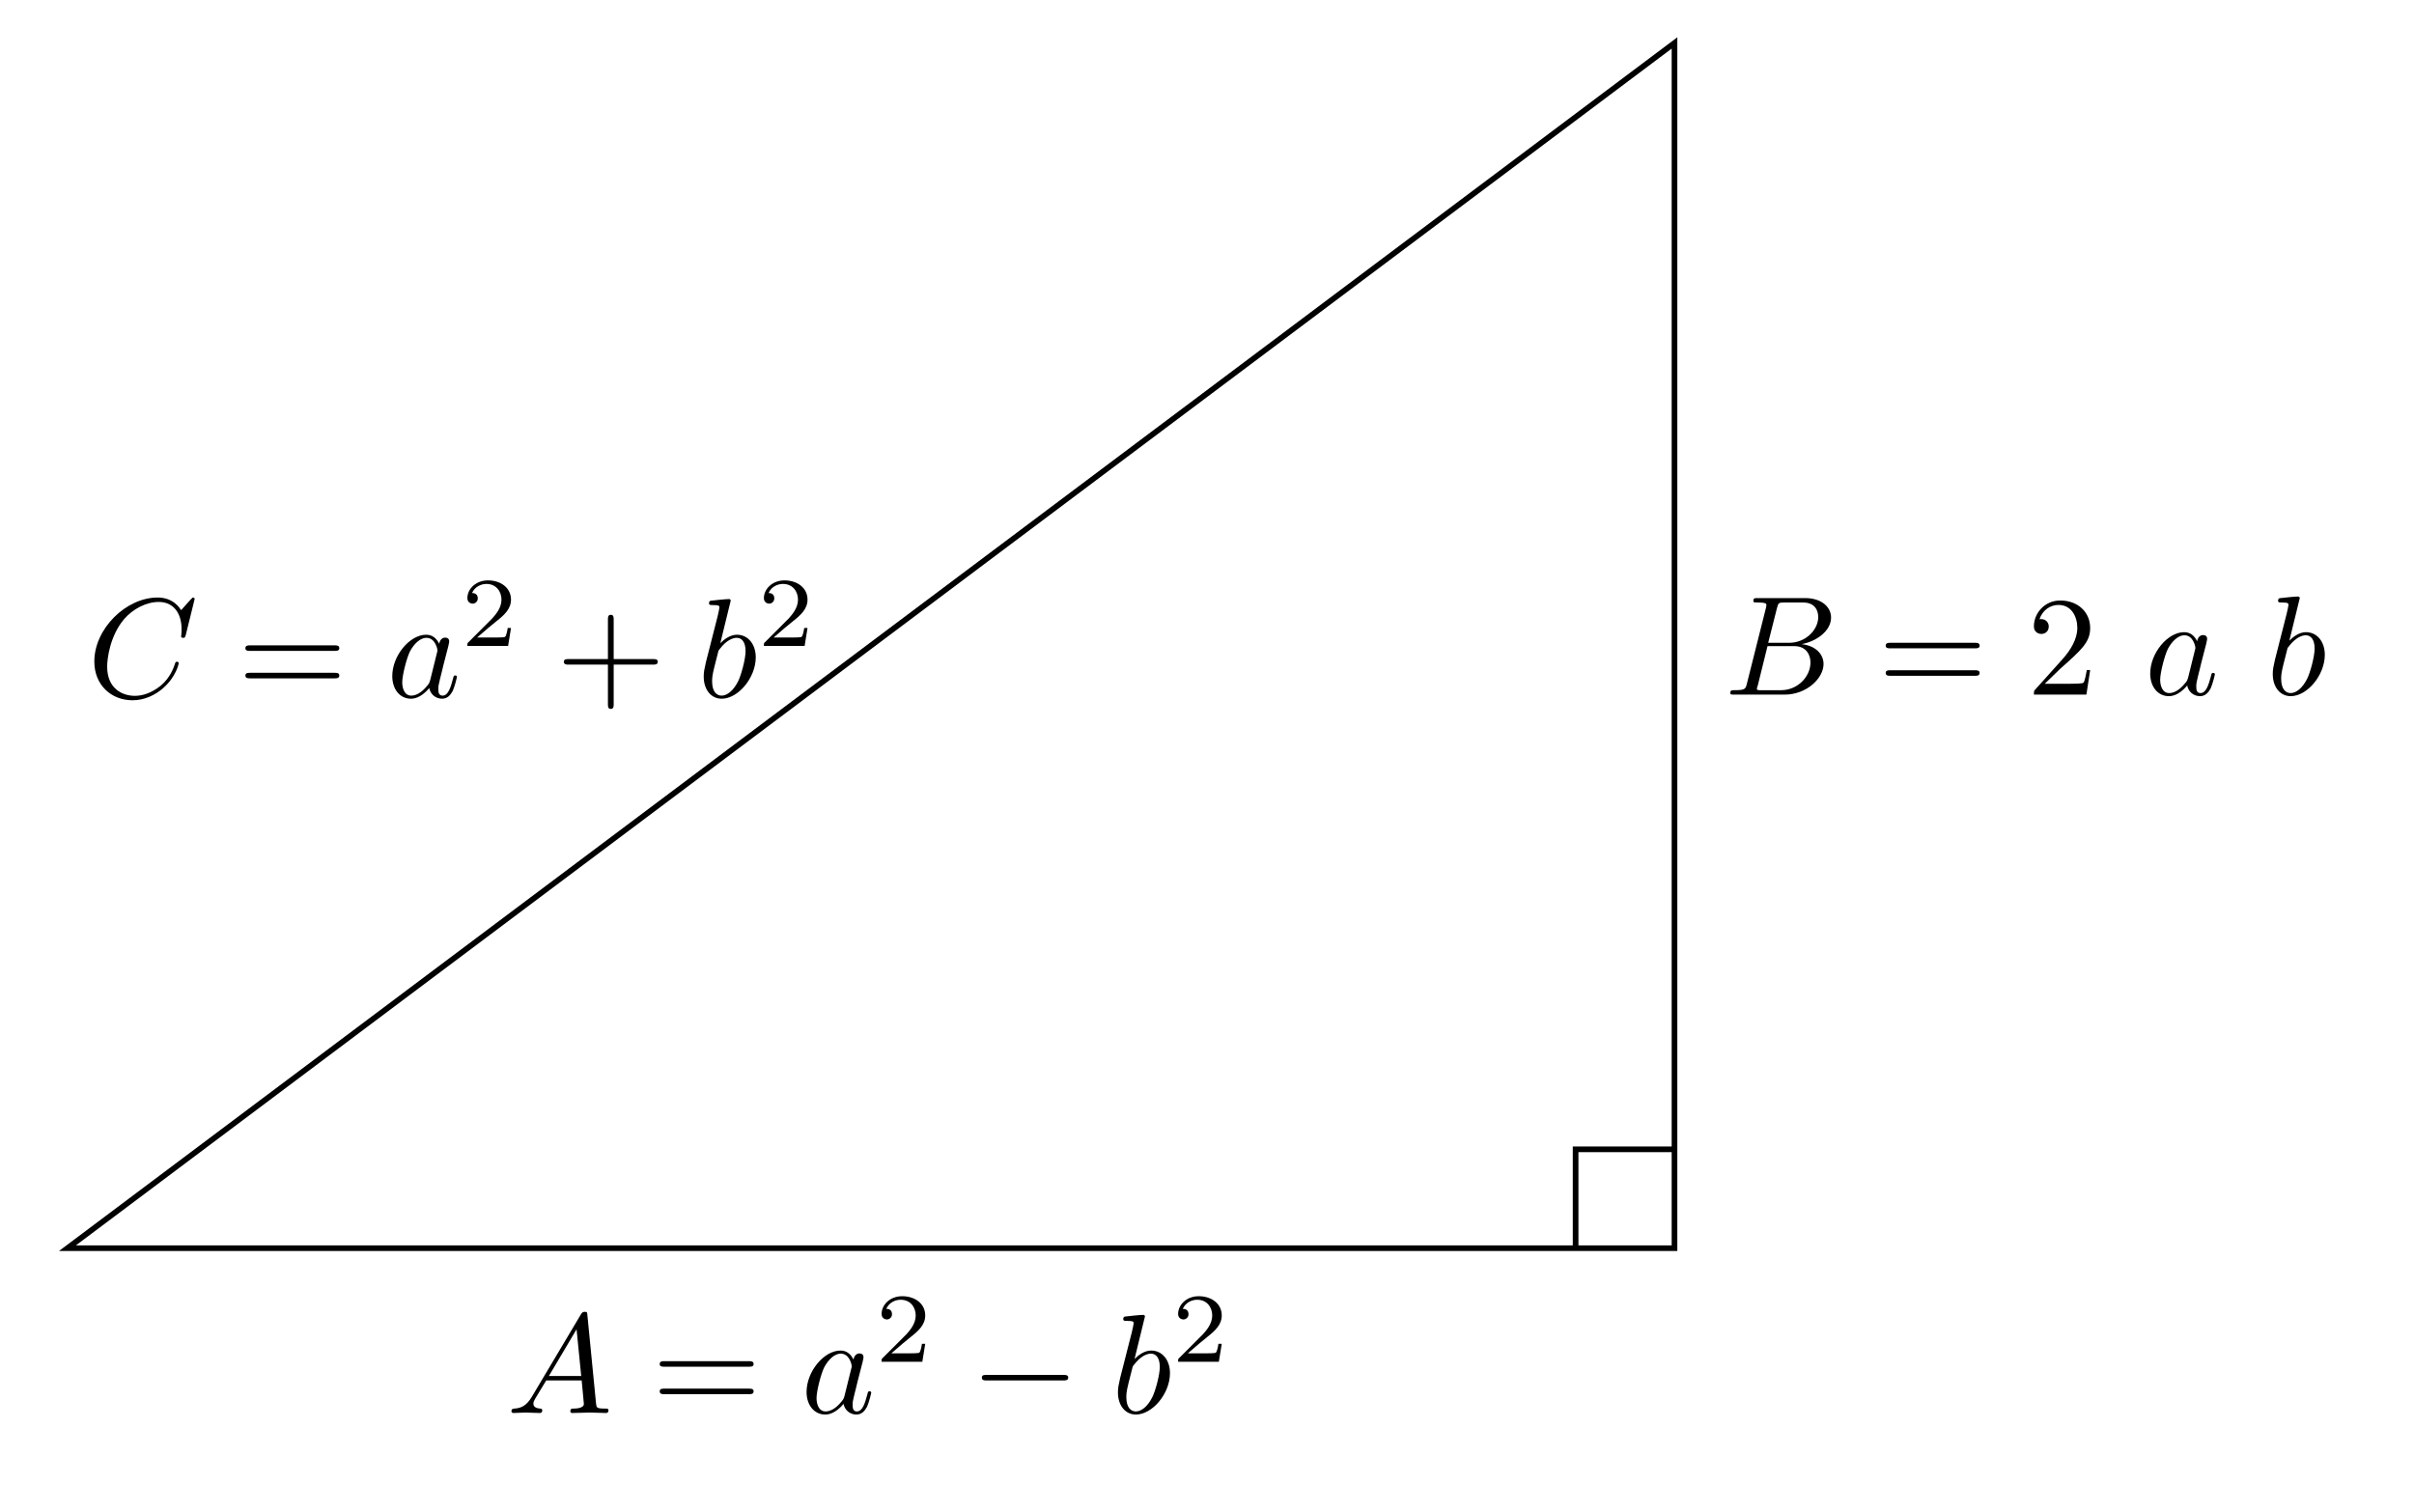
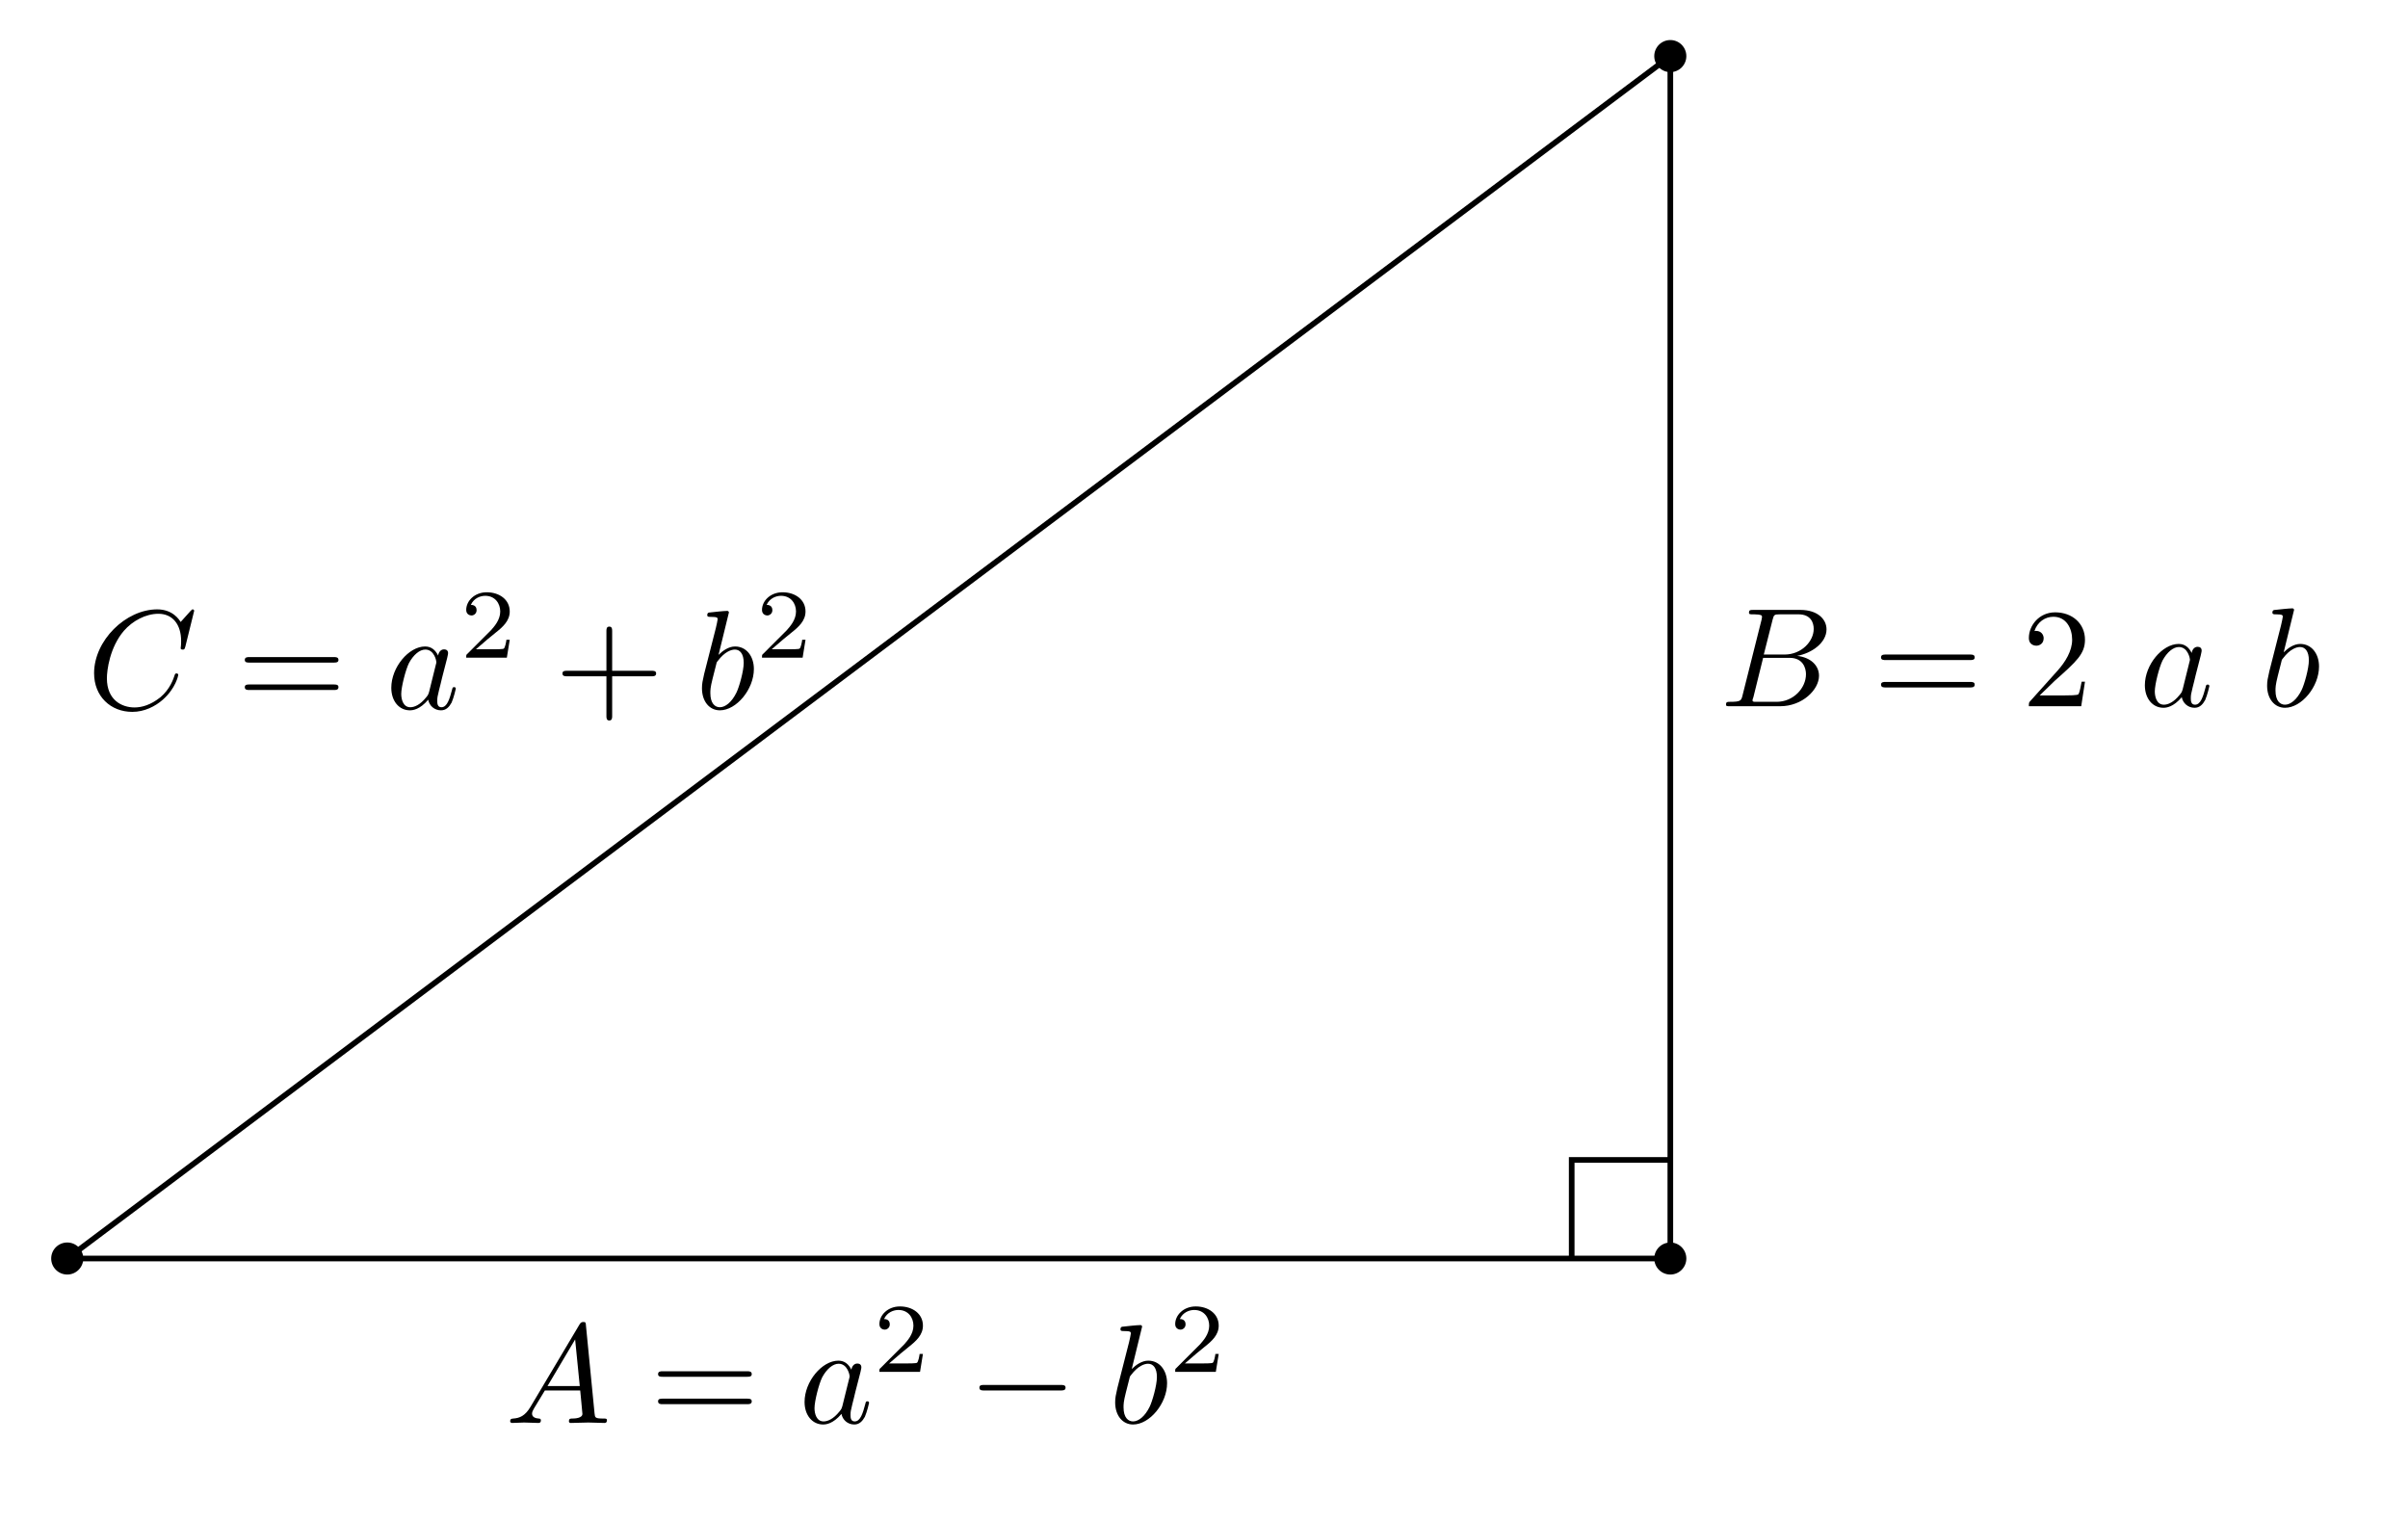
- <svg xmlns="http://www.w3.org/2000/svg" xmlns:xlink="http://www.w3.org/1999/xlink" width="170.321pt" height="106.688pt" viewBox="0 0 170.321 106.688">
+ <svg xmlns="http://www.w3.org/2000/svg" xmlns:xlink="http://www.w3.org/1999/xlink" width="170.321pt" height="107.623pt" viewBox="0 0 170.321 107.623">
  <defs>
    <g>
      <g id="glyph-0-0">
        <path d="M 1.781 -1.141 C 1.391 -0.484 1 -0.344 0.562 -0.312 C 0.438 -0.297 0.344 -0.297 0.344 -0.109 C 0.344 -0.047 0.406 0 0.484 0 C 0.75 0 1.062 -0.031 1.328 -0.031 C 1.672 -0.031 2.016 0 2.328 0 C 2.391 0 2.516 0 2.516 -0.188 C 2.516 -0.297 2.438 -0.312 2.359 -0.312 C 2.141 -0.328 1.891 -0.406 1.891 -0.656 C 1.891 -0.781 1.953 -0.891 2.031 -1.031 L 2.797 -2.297 L 5.297 -2.297 C 5.312 -2.094 5.453 -0.734 5.453 -0.641 C 5.453 -0.344 4.938 -0.312 4.734 -0.312 C 4.594 -0.312 4.5 -0.312 4.5 -0.109 C 4.5 0 4.609 0 4.641 0 C 5.047 0 5.469 -0.031 5.875 -0.031 C 6.125 -0.031 6.766 0 7.016 0 C 7.062 0 7.188 0 7.188 -0.203 C 7.188 -0.312 7.094 -0.312 6.953 -0.312 C 6.344 -0.312 6.344 -0.375 6.312 -0.672 L 5.703 -6.891 C 5.688 -7.094 5.688 -7.141 5.516 -7.141 C 5.359 -7.141 5.312 -7.062 5.25 -6.969 Z M 2.984 -2.609 L 4.938 -5.906 L 5.266 -2.609 Z M 2.984 -2.609 " />
      </g>
      <g id="glyph-0-1">
        <path d="M 3.719 -3.766 C 3.531 -4.141 3.25 -4.406 2.797 -4.406 C 1.641 -4.406 0.406 -2.938 0.406 -1.484 C 0.406 -0.547 0.953 0.109 1.719 0.109 C 1.922 0.109 2.422 0.062 3.016 -0.641 C 3.094 -0.219 3.453 0.109 3.922 0.109 C 4.281 0.109 4.5 -0.125 4.672 -0.438 C 4.828 -0.797 4.969 -1.406 4.969 -1.422 C 4.969 -1.531 4.875 -1.531 4.844 -1.531 C 4.75 -1.531 4.734 -1.484 4.703 -1.344 C 4.531 -0.703 4.359 -0.109 3.953 -0.109 C 3.672 -0.109 3.656 -0.375 3.656 -0.562 C 3.656 -0.781 3.672 -0.875 3.781 -1.312 C 3.891 -1.719 3.906 -1.828 4 -2.203 L 4.359 -3.594 C 4.422 -3.875 4.422 -3.891 4.422 -3.938 C 4.422 -4.109 4.312 -4.203 4.141 -4.203 C 3.891 -4.203 3.75 -3.984 3.719 -3.766 Z M 3.078 -1.188 C 3.016 -1 3.016 -0.984 2.875 -0.812 C 2.438 -0.266 2.031 -0.109 1.75 -0.109 C 1.25 -0.109 1.109 -0.656 1.109 -1.047 C 1.109 -1.547 1.422 -2.766 1.656 -3.234 C 1.969 -3.812 2.406 -4.188 2.812 -4.188 C 3.453 -4.188 3.594 -3.375 3.594 -3.312 C 3.594 -3.25 3.578 -3.188 3.562 -3.141 Z M 3.078 -1.188 " />
      </g>
      <g id="glyph-0-2">
        <path d="M 2.375 -6.812 C 2.375 -6.812 2.375 -6.922 2.25 -6.922 C 2.031 -6.922 1.297 -6.844 1.031 -6.812 C 0.953 -6.812 0.844 -6.797 0.844 -6.625 C 0.844 -6.5 0.938 -6.5 1.094 -6.5 C 1.562 -6.5 1.578 -6.438 1.578 -6.328 C 1.578 -6.266 1.5 -5.922 1.453 -5.719 L 0.625 -2.469 C 0.516 -1.969 0.469 -1.797 0.469 -1.453 C 0.469 -0.516 1 0.109 1.734 0.109 C 2.906 0.109 4.141 -1.375 4.141 -2.812 C 4.141 -3.719 3.609 -4.406 2.812 -4.406 C 2.359 -4.406 1.938 -4.109 1.641 -3.812 Z M 1.453 -3.047 C 1.5 -3.266 1.5 -3.281 1.594 -3.391 C 2.078 -4.031 2.531 -4.188 2.797 -4.188 C 3.156 -4.188 3.422 -3.891 3.422 -3.25 C 3.422 -2.656 3.094 -1.516 2.906 -1.141 C 2.578 -0.469 2.125 -0.109 1.734 -0.109 C 1.391 -0.109 1.062 -0.375 1.062 -1.109 C 1.062 -1.312 1.062 -1.5 1.219 -2.125 Z M 1.453 -3.047 " />
      </g>
      <g id="glyph-0-3">
        <path d="M 1.594 -0.781 C 1.5 -0.391 1.469 -0.312 0.688 -0.312 C 0.516 -0.312 0.422 -0.312 0.422 -0.109 C 0.422 0 0.516 0 0.688 0 L 4.25 0 C 5.828 0 7 -1.172 7 -2.156 C 7 -2.875 6.422 -3.453 5.453 -3.562 C 6.484 -3.75 7.531 -4.484 7.531 -5.438 C 7.531 -6.172 6.875 -6.812 5.688 -6.812 L 2.328 -6.812 C 2.141 -6.812 2.047 -6.812 2.047 -6.609 C 2.047 -6.5 2.141 -6.5 2.328 -6.5 C 2.344 -6.5 2.531 -6.5 2.703 -6.484 C 2.875 -6.453 2.969 -6.453 2.969 -6.312 C 2.969 -6.281 2.953 -6.25 2.938 -6.125 Z M 3.094 -3.656 L 3.719 -6.125 C 3.812 -6.469 3.828 -6.5 4.25 -6.5 L 5.547 -6.5 C 6.422 -6.5 6.625 -5.906 6.625 -5.469 C 6.625 -4.594 5.766 -3.656 4.562 -3.656 Z M 2.656 -0.312 C 2.516 -0.312 2.5 -0.312 2.438 -0.312 C 2.328 -0.328 2.297 -0.344 2.297 -0.422 C 2.297 -0.453 2.297 -0.469 2.359 -0.641 L 3.047 -3.422 L 4.922 -3.422 C 5.875 -3.422 6.078 -2.688 6.078 -2.266 C 6.078 -1.281 5.188 -0.312 4 -0.312 Z M 2.656 -0.312 " />
      </g>
      <g id="glyph-0-4">
        <path d="M 7.578 -6.922 C 7.578 -6.953 7.562 -7.031 7.469 -7.031 C 7.438 -7.031 7.422 -7.016 7.312 -6.906 L 6.625 -6.141 C 6.531 -6.281 6.078 -7.031 4.969 -7.031 C 2.734 -7.031 0.5 -4.828 0.5 -2.516 C 0.5 -0.875 1.672 0.219 3.203 0.219 C 4.062 0.219 4.828 -0.172 5.359 -0.641 C 6.281 -1.453 6.453 -2.359 6.453 -2.391 C 6.453 -2.5 6.344 -2.5 6.328 -2.5 C 6.266 -2.5 6.219 -2.469 6.203 -2.391 C 6.109 -2.109 5.875 -1.391 5.188 -0.812 C 4.5 -0.266 3.875 -0.094 3.359 -0.094 C 2.469 -0.094 1.406 -0.609 1.406 -2.156 C 1.406 -2.734 1.609 -4.344 2.609 -5.516 C 3.219 -6.219 4.156 -6.719 5.047 -6.719 C 6.062 -6.719 6.656 -5.953 6.656 -4.797 C 6.656 -4.391 6.625 -4.391 6.625 -4.281 C 6.625 -4.188 6.734 -4.188 6.766 -4.188 C 6.891 -4.188 6.891 -4.203 6.953 -4.391 Z M 7.578 -6.922 " />
      </g>
      <g id="glyph-1-0">
        <path d="M 6.844 -3.266 C 7 -3.266 7.188 -3.266 7.188 -3.453 C 7.188 -3.656 7 -3.656 6.859 -3.656 L 0.891 -3.656 C 0.75 -3.656 0.562 -3.656 0.562 -3.453 C 0.562 -3.266 0.75 -3.266 0.891 -3.266 Z M 6.859 -1.328 C 7 -1.328 7.188 -1.328 7.188 -1.531 C 7.188 -1.719 7 -1.719 6.844 -1.719 L 0.891 -1.719 C 0.75 -1.719 0.562 -1.719 0.562 -1.531 C 0.562 -1.328 0.75 -1.328 0.891 -1.328 Z M 6.859 -1.328 " />
      </g>
      <g id="glyph-1-1">
        <path d="M 1.266 -0.766 L 2.328 -1.797 C 3.875 -3.172 4.469 -3.703 4.469 -4.703 C 4.469 -5.844 3.578 -6.641 2.359 -6.641 C 1.234 -6.641 0.5 -5.719 0.5 -4.828 C 0.5 -4.281 1 -4.281 1.031 -4.281 C 1.203 -4.281 1.547 -4.391 1.547 -4.812 C 1.547 -5.062 1.359 -5.328 1.016 -5.328 C 0.938 -5.328 0.922 -5.328 0.891 -5.312 C 1.109 -5.969 1.656 -6.328 2.234 -6.328 C 3.141 -6.328 3.562 -5.516 3.562 -4.703 C 3.562 -3.906 3.078 -3.125 2.516 -2.5 L 0.609 -0.375 C 0.5 -0.266 0.5 -0.234 0.5 0 L 4.203 0 L 4.469 -1.734 L 4.234 -1.734 C 4.172 -1.438 4.109 -1 4 -0.844 C 3.938 -0.766 3.281 -0.766 3.062 -0.766 Z M 1.266 -0.766 " />
      </g>
      <g id="glyph-1-2">
        <path d="M 4.078 -2.297 L 6.859 -2.297 C 7 -2.297 7.188 -2.297 7.188 -2.5 C 7.188 -2.688 7 -2.688 6.859 -2.688 L 4.078 -2.688 L 4.078 -5.484 C 4.078 -5.625 4.078 -5.812 3.875 -5.812 C 3.672 -5.812 3.672 -5.625 3.672 -5.484 L 3.672 -2.688 L 0.891 -2.688 C 0.75 -2.688 0.562 -2.688 0.562 -2.5 C 0.562 -2.297 0.75 -2.297 0.891 -2.297 L 3.672 -2.297 L 3.672 0.5 C 3.672 0.641 3.672 0.828 3.875 0.828 C 4.078 0.828 4.078 0.641 4.078 0.5 Z M 4.078 -2.297 " />
      </g>
      <g id="glyph-2-0">
        <path d="M 3.516 -1.266 L 3.281 -1.266 C 3.266 -1.109 3.188 -0.703 3.094 -0.641 C 3.047 -0.594 2.516 -0.594 2.406 -0.594 L 1.125 -0.594 C 1.859 -1.234 2.109 -1.438 2.516 -1.766 C 3.031 -2.172 3.516 -2.609 3.516 -3.266 C 3.516 -4.109 2.781 -4.625 1.891 -4.625 C 1.031 -4.625 0.438 -4.016 0.438 -3.375 C 0.438 -3.031 0.734 -2.984 0.812 -2.984 C 0.969 -2.984 1.172 -3.109 1.172 -3.359 C 1.172 -3.484 1.125 -3.734 0.766 -3.734 C 0.984 -4.219 1.453 -4.375 1.781 -4.375 C 2.484 -4.375 2.844 -3.828 2.844 -3.266 C 2.844 -2.656 2.406 -2.188 2.188 -1.938 L 0.516 -0.266 C 0.438 -0.203 0.438 -0.188 0.438 0 L 3.312 0 Z M 3.516 -1.266 " />
      </g>
      <g id="glyph-3-0">
        <path d="M 6.562 -2.297 C 6.734 -2.297 6.922 -2.297 6.922 -2.5 C 6.922 -2.688 6.734 -2.688 6.562 -2.688 L 1.172 -2.688 C 1 -2.688 0.828 -2.688 0.828 -2.5 C 0.828 -2.297 1 -2.297 1.172 -2.297 Z M 6.562 -2.297 " />
      </g>
    </g>
  </defs>
-   <path fill="none" stroke-width="0.399" stroke-linecap="butt" stroke-linejoin="miter" stroke="rgb(0%, 0%, 0%)" stroke-opacity="1" stroke-miterlimit="10" d="M 0.002 -0.001 L 113.389 -0.001 L 113.389 85.042 Z M 0.002 -0.001 " transform="matrix(1, 0, 0, -1, 4.756, 88.073)" />
+   <path fill-rule="nonzero" fill="rgb(0%, 0%, 0%)" fill-opacity="1" d="M 5.891 89.008 C 5.891 88.383 5.383 87.875 4.758 87.875 C 4.129 87.875 3.621 88.383 3.621 89.008 C 3.621 89.633 4.129 90.141 4.758 90.141 C 5.383 90.141 5.891 89.633 5.891 89.008 Z M 5.891 89.008 " />
+   <path fill-rule="nonzero" fill="rgb(0%, 0%, 0%)" fill-opacity="1" d="M 119.277 89.008 C 119.277 88.383 118.77 87.875 118.145 87.875 C 117.516 87.875 117.008 88.383 117.008 89.008 C 117.008 89.633 117.516 90.141 118.145 90.141 C 118.77 90.141 119.277 89.633 119.277 89.008 Z M 119.277 89.008 " />
+   <path fill-rule="nonzero" fill="rgb(0%, 0%, 0%)" fill-opacity="1" d="M 119.277 3.969 C 119.277 3.34 118.77 2.832 118.145 2.832 C 117.516 2.832 117.008 3.34 117.008 3.969 C 117.008 4.594 117.516 5.102 118.145 5.102 C 118.77 5.102 119.277 4.594 119.277 3.969 Z M 119.277 3.969 " />
+   <path fill="none" stroke-width="0.399" stroke-linecap="butt" stroke-linejoin="miter" stroke="rgb(0%, 0%, 0%)" stroke-opacity="1" stroke-miterlimit="10" d="M 0.002 0 L 113.389 0 L 113.389 85.039 Z M 0.002 0 " transform="matrix(1, 0, 0, -1, 4.756, 89.008)" />
  <g fill="rgb(0%, 0%, 0%)" fill-opacity="1">
-     <use xlink:href="#glyph-0-0" x="35.742" y="99.703" />
+     <use xlink:href="#glyph-0-0" x="35.742" y="100.638" />
  </g>
  <g fill="rgb(0%, 0%, 0%)" fill-opacity="1">
-     <use xlink:href="#glyph-1-0" x="45.984" y="99.703" />
+     <use xlink:href="#glyph-1-0" x="45.984" y="100.638" />
  </g>
  <g fill="rgb(0%, 0%, 0%)" fill-opacity="1">
-     <use xlink:href="#glyph-0-1" x="56.502" y="99.703" />
+     <use xlink:href="#glyph-0-1" x="56.502" y="100.638" />
  </g>
  <g fill="rgb(0%, 0%, 0%)" fill-opacity="1">
-     <use xlink:href="#glyph-2-0" x="61.764" y="96.087" />
+     <use xlink:href="#glyph-2-0" x="61.764" y="97.022" />
  </g>
  <g fill="rgb(0%, 0%, 0%)" fill-opacity="1">
-     <use xlink:href="#glyph-3-0" x="68.447" y="99.703" />
+     <use xlink:href="#glyph-3-0" x="68.447" y="100.638" />
  </g>
  <g fill="rgb(0%, 0%, 0%)" fill-opacity="1">
-     <use xlink:href="#glyph-0-2" x="78.408" y="99.703" />
+     <use xlink:href="#glyph-0-2" x="78.408" y="100.638" />
  </g>
  <g fill="rgb(0%, 0%, 0%)" fill-opacity="1">
-     <use xlink:href="#glyph-2-0" x="82.685" y="96.087" />
+     <use xlink:href="#glyph-2-0" x="82.685" y="97.022" />
  </g>
  <g fill="rgb(0%, 0%, 0%)" fill-opacity="1">
-     <use xlink:href="#glyph-0-3" x="121.661" y="49.013" />
+     <use xlink:href="#glyph-0-3" x="121.661" y="49.948" />
  </g>
  <g fill="rgb(0%, 0%, 0%)" fill-opacity="1">
-     <use xlink:href="#glyph-1-0" x="132.485" y="49.013" />
+     <use xlink:href="#glyph-1-0" x="132.485" y="49.948" />
  </g>
  <g fill="rgb(0%, 0%, 0%)" fill-opacity="1">
-     <use xlink:href="#glyph-1-1" x="143.004" y="49.013" />
+     <use xlink:href="#glyph-1-1" x="143.004" y="49.948" />
  </g>
  <g fill="rgb(0%, 0%, 0%)" fill-opacity="1">
-     <use xlink:href="#glyph-0-1" x="151.303" y="49.013" />
+     <use xlink:href="#glyph-0-1" x="151.303" y="49.948" />
  </g>
  <g fill="rgb(0%, 0%, 0%)" fill-opacity="1">
-     <use xlink:href="#glyph-0-2" x="159.887" y="49.013" />
+     <use xlink:href="#glyph-0-2" x="159.887" y="49.948" />
  </g>
  <g fill="rgb(0%, 0%, 0%)" fill-opacity="1">
-     <use xlink:href="#glyph-0-4" x="6.155" y="49.193" />
+     <use xlink:href="#glyph-0-4" x="6.155" y="50.128" />
  </g>
  <g fill="rgb(0%, 0%, 0%)" fill-opacity="1">
-     <use xlink:href="#glyph-1-0" x="16.752" y="49.193" />
+     <use xlink:href="#glyph-1-0" x="16.752" y="50.128" />
  </g>
  <g fill="rgb(0%, 0%, 0%)" fill-opacity="1">
-     <use xlink:href="#glyph-0-1" x="27.271" y="49.193" />
+     <use xlink:href="#glyph-0-1" x="27.271" y="50.128" />
  </g>
  <g fill="rgb(0%, 0%, 0%)" fill-opacity="1">
-     <use xlink:href="#glyph-2-0" x="32.538" y="45.578" />
+     <use xlink:href="#glyph-2-0" x="32.538" y="46.513" />
  </g>
  <g fill="rgb(0%, 0%, 0%)" fill-opacity="1">
-     <use xlink:href="#glyph-1-2" x="39.221" y="49.193" />
+     <use xlink:href="#glyph-1-2" x="39.221" y="50.128" />
  </g>
  <g fill="rgb(0%, 0%, 0%)" fill-opacity="1">
-     <use xlink:href="#glyph-0-2" x="49.182" y="49.193" />
+     <use xlink:href="#glyph-0-2" x="49.182" y="50.128" />
  </g>
  <g fill="rgb(0%, 0%, 0%)" fill-opacity="1">
-     <use xlink:href="#glyph-2-0" x="53.459" y="45.578" />
+     <use xlink:href="#glyph-2-0" x="53.459" y="46.513" />
  </g>
-   <path fill="none" stroke-width="0.399" stroke-linecap="butt" stroke-linejoin="miter" stroke="rgb(0%, 0%, 0%)" stroke-opacity="1" stroke-miterlimit="10" d="M 113.389 6.975 L 106.412 6.975 L 106.412 -0.001 " transform="matrix(1, 0, 0, -1, 4.756, 88.073)" />
+   <path fill="none" stroke-width="0.399" stroke-linecap="butt" stroke-linejoin="miter" stroke="rgb(0%, 0%, 0%)" stroke-opacity="1" stroke-miterlimit="10" d="M 113.389 6.973 L 106.412 6.973 L 106.412 0 " transform="matrix(1, 0, 0, -1, 4.756, 89.008)" />
</svg>
